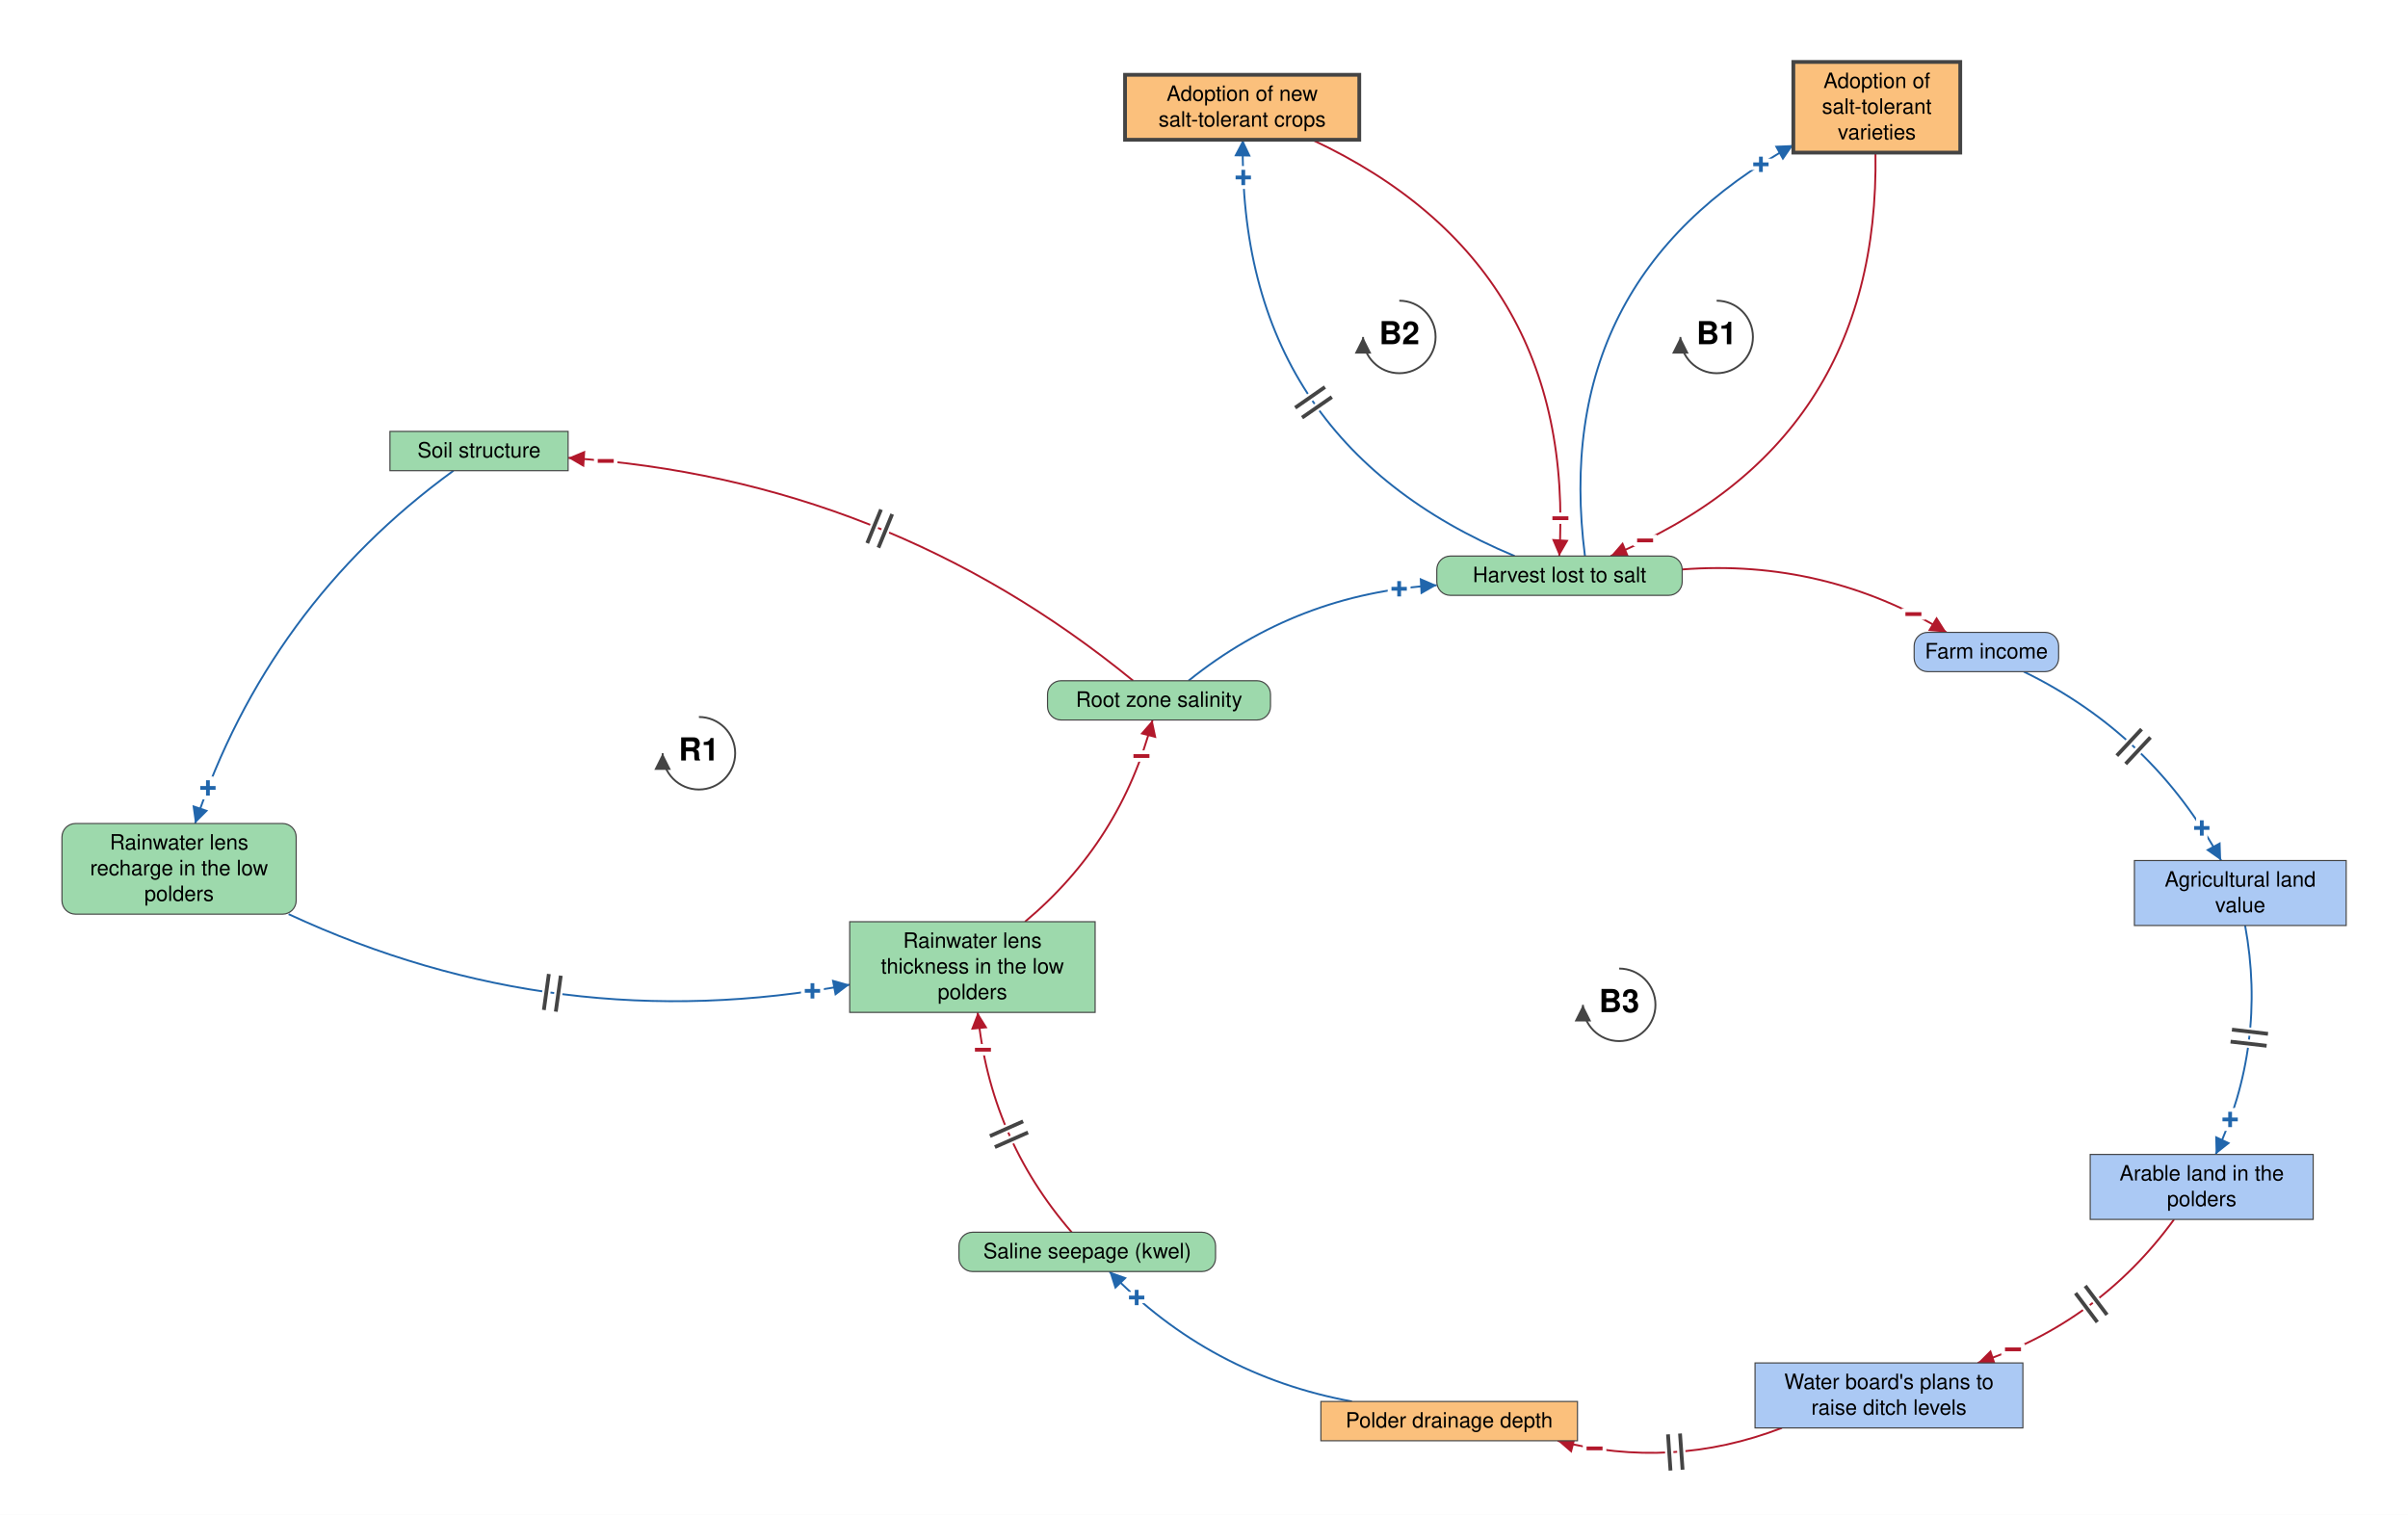
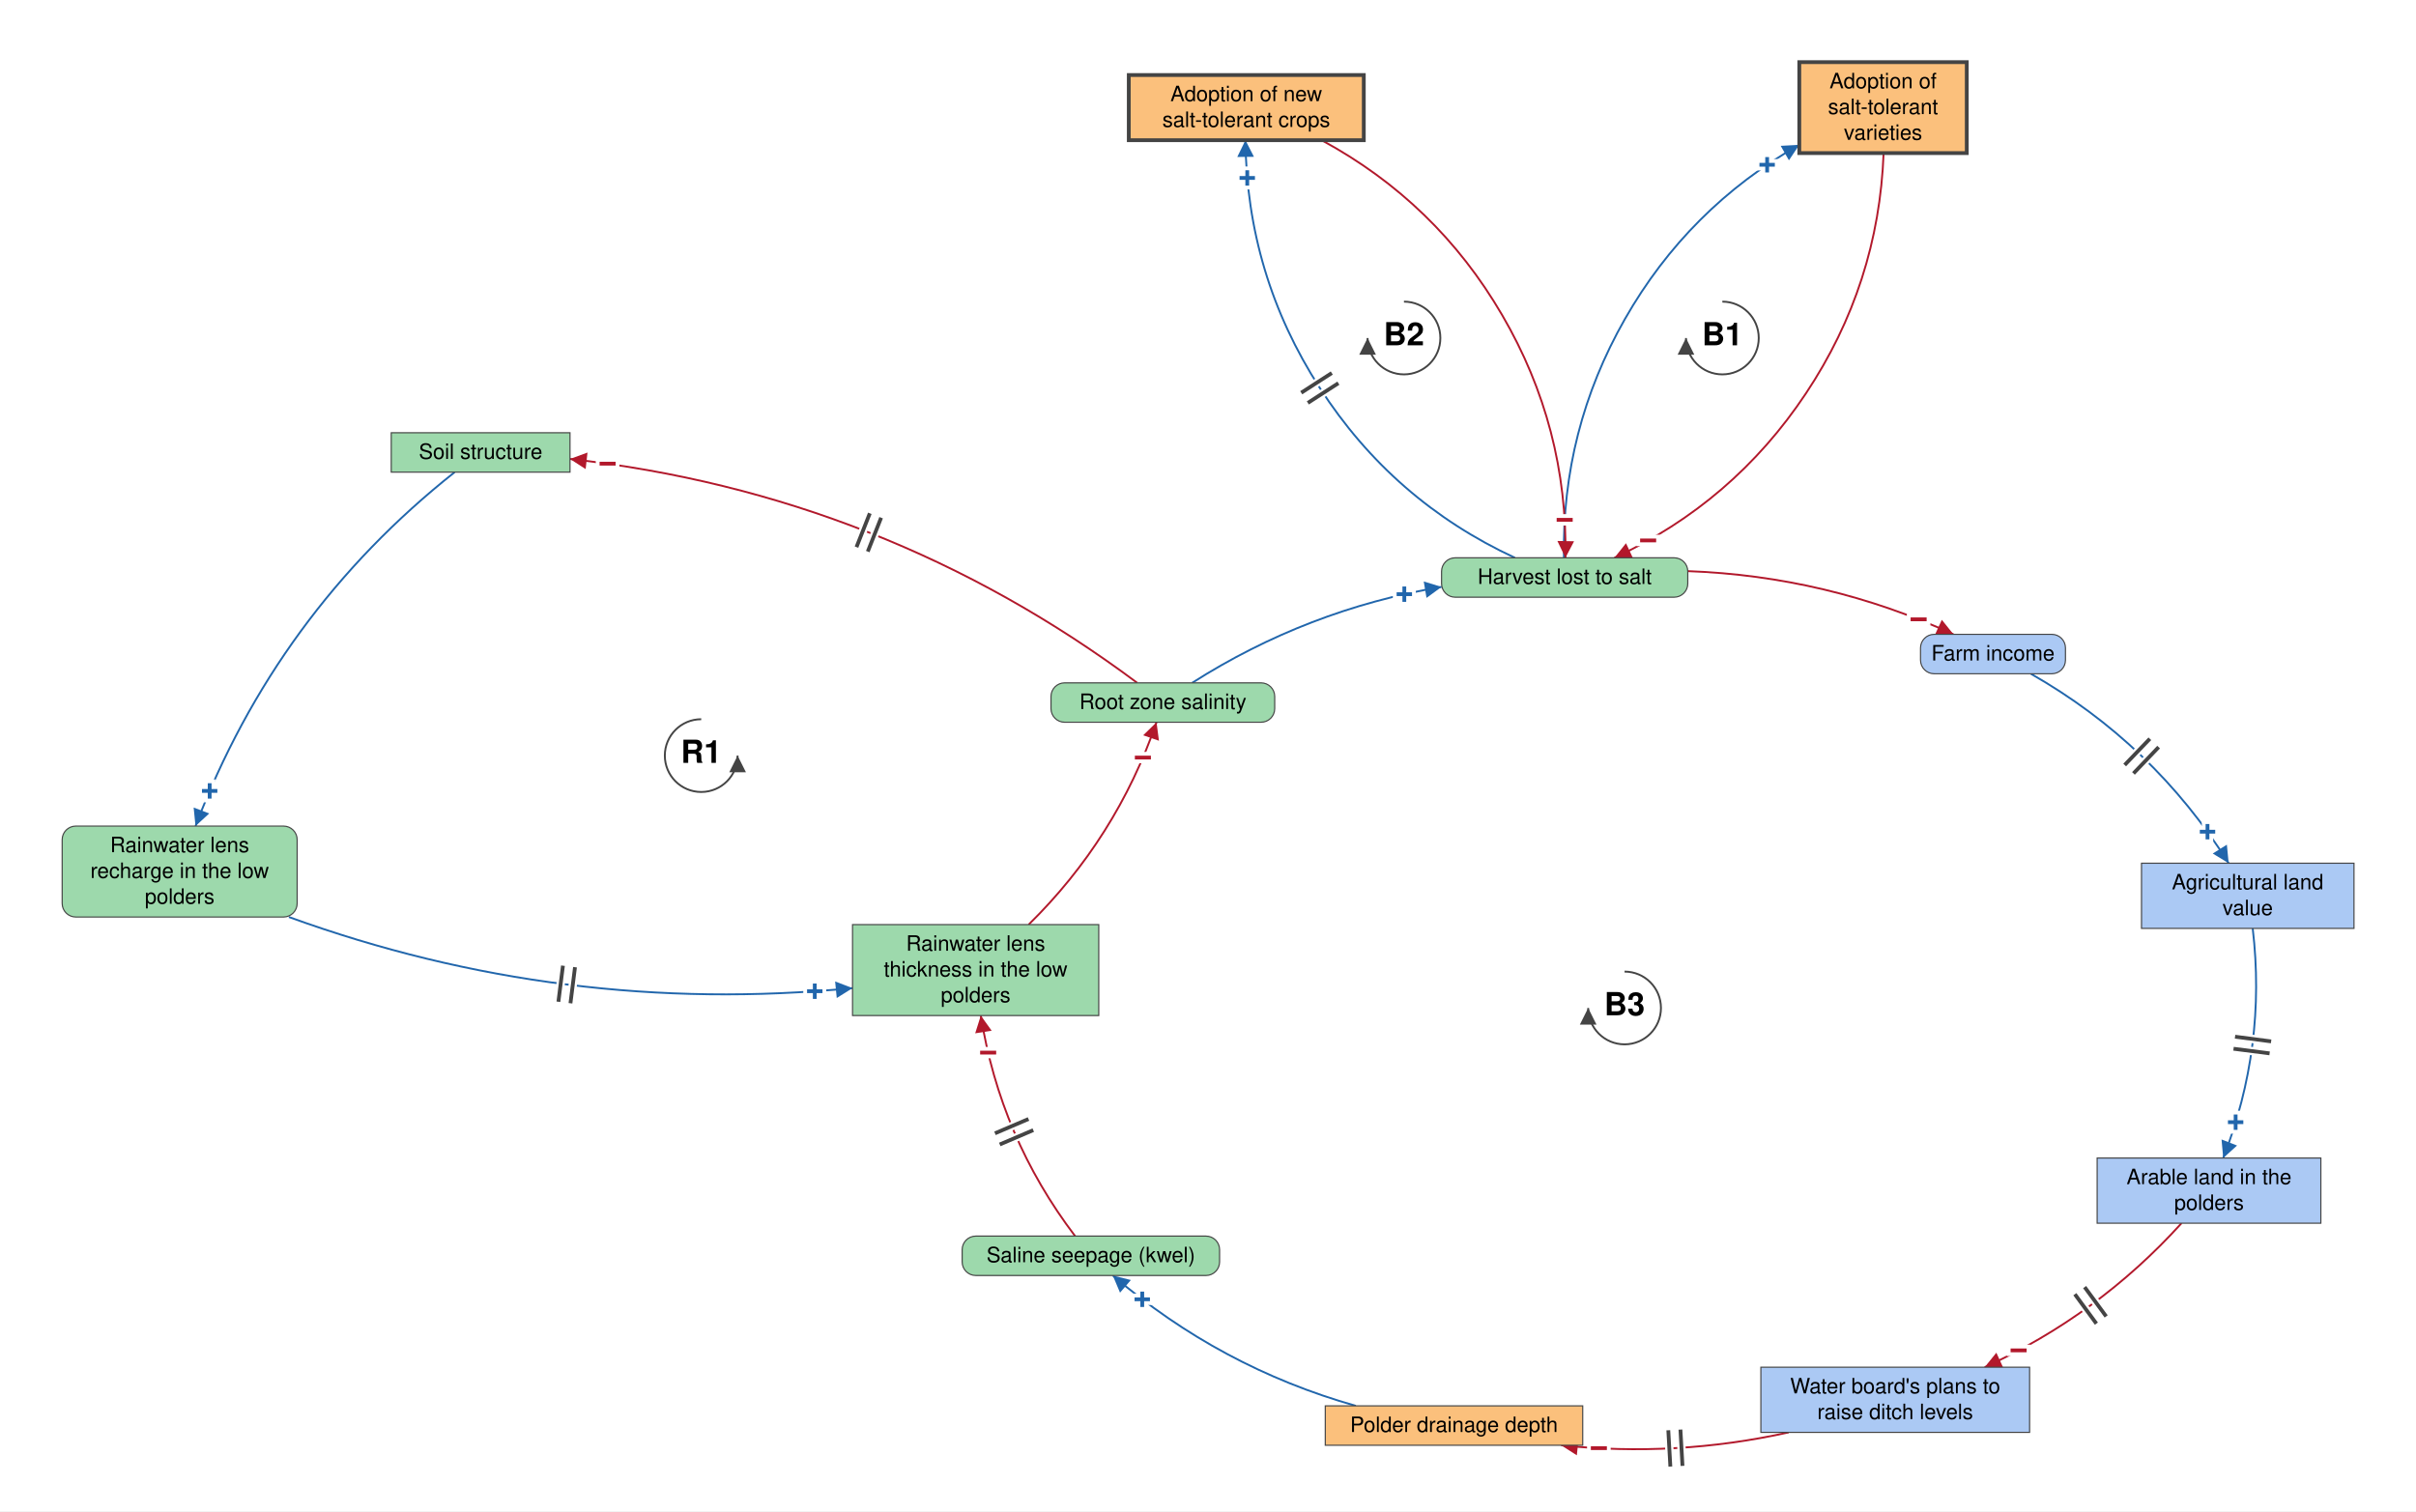
- <svg xmlns="http://www.w3.org/2000/svg" viewBox="-2139 -1330 3187 2005" font-family="Helvetica Neue, Helvetica, Arial, sans-serif" font-size="28" fill="black">
+ <svg xmlns="http://www.w3.org/2000/svg" viewBox="-2139 -1330 3187 1994" font-family="Helvetica Neue, Helvetica, Arial, sans-serif" font-size="28" fill="black">
  <defs>
    <marker id="arrow-plus" viewBox="0 0 10 10" refX="10" refY="5" markerWidth="22" markerHeight="22" markerUnits="userSpaceOnUse" orient="auto">
      <path d="M 0 0 L 10 5 L 0 10 z" fill="#2166AC" />
    </marker>
    <marker id="arrow-minus" viewBox="0 0 10 10" refX="10" refY="5" markerWidth="22" markerHeight="22" markerUnits="userSpaceOnUse" orient="auto">
      <path d="M 0 0 L 10 5 L 0 10 z" fill="#B2182B" />
    </marker>
    <marker id="arrow-grey" viewBox="0 0 10 10" refX="10" refY="5" markerWidth="22" markerHeight="22" markerUnits="userSpaceOnUse" orient="auto">
      <path d="M 0 0 L 10 5 L 0 10 z" fill="#444444" />
    </marker>
  </defs>
-   <rect x="-2139" y="-1330" width="3187" height="2005" fill="white" />
+   <rect x="-2139" y="-1330" width="3187" height="1994" fill="white" />
  <g class="links">
-     <g class="link" data-from="root-zone-salinity" data-to="soil-structure-usability" data-sign="-" data-delay="true" data-curvature="-0.16" data-delay-t="0.48">
-       <path class="link-path" d="M -639.3 -429.0 Q -966.0 -696.1 -1387.1 -724.0" fill="none" stroke="#B2182B" stroke-width="2.5" marker-end="url(#arrow-minus)" />
-       <text class="sign" x="-1337.3" y="-719.8" text-anchor="middle" dominant-baseline="central" font-size="42" font-weight="bold" fill="#B2182B" stroke="white" stroke-width="10" paint-order="stroke">−</text>
-       <path class="delay-cut" d="M -976.4 -605.1 L -958.2 -649.5 M -991.2 -611.1 L -973.0 -655.6" stroke="white" stroke-width="11" fill="none" />
-       <path class="delay" d="M -976.4 -605.1 L -958.2 -649.5 M -991.2 -611.1 L -973.0 -655.6" stroke="#444444" stroke-width="5" fill="none" />
+     <g class="link" data-from="root-zone-salinity" data-to="soil-structure-usability" data-sign="-" data-delay="true" data-curvature="-0.16">
+       <path class="link-path" d="M -638.9 -429.0 Q -972.9 -678.2 -1387.1 -724.4" fill="none" stroke="#B2182B" stroke-width="2.5" marker-end="url(#arrow-minus)" />
+       <text class="sign" x="-1337.5" y="-718.1" text-anchor="middle" dominant-baseline="central" font-size="42" font-weight="bold" fill="#B2182B" stroke="white" stroke-width="10" paint-order="stroke">−</text>
+       <path class="delay-cut" d="M -994.3 -602.2 L -976.7 -646.9 M -1009.2 -608.1 L -991.6 -652.7" stroke="white" stroke-width="11" fill="none" />
+       <path class="delay" d="M -994.3 -602.2 L -976.7 -646.9 M -1009.2 -608.1 L -991.6 -652.7" stroke="#444444" stroke-width="5" fill="none" />
    </g>
    <g class="link" data-from="soil-structure-usability" data-to="freshwater-lens-recharge" data-sign="+" data-delay="false" data-curvature="-0.16">
-       <path class="link-path" d="M -1538.8 -707.0 Q -1784.5 -528.2 -1880.8 -240.0" fill="none" stroke="#2166AC" stroke-width="2.5" marker-end="url(#arrow-plus)" />
-       <text class="sign" x="-1863.8" y="-287.0" text-anchor="middle" dominant-baseline="central" font-size="42" font-weight="bold" fill="#2166AC" stroke="white" stroke-width="10" paint-order="stroke">+</text>
+       <path class="link-path" d="M -1539.2 -707.0 Q -1774.4 -520.6 -1881.1 -240.0" fill="none" stroke="#2166AC" stroke-width="2.5" marker-end="url(#arrow-plus)" />
+       <text class="sign" x="-1862.4" y="-286.3" text-anchor="middle" dominant-baseline="central" font-size="42" font-weight="bold" fill="#2166AC" stroke="white" stroke-width="10" paint-order="stroke">+</text>
    </g>
-     <g class="link" data-from="freshwater-lens-recharge" data-to="freshwater-lens-thickness" data-sign="+" data-delay="true" data-curvature="-0.16" data-delay-t="0.48">
-       <path class="link-path" d="M -1757.0 -120.0 Q -1400.6 45.5 -1014.4 -26.7" fill="none" stroke="#2166AC" stroke-width="2.5" marker-end="url(#arrow-plus)" />
-       <text class="sign" x="-1063.7" y="-18.4" text-anchor="middle" dominant-baseline="central" font-size="42" font-weight="bold" fill="#2166AC" stroke="white" stroke-width="10" paint-order="stroke">+</text>
-       <path class="delay-cut" d="M -1412.6 -40.8 L -1419.2 6.8 M -1396.8 -38.6 L -1403.4 9.0" stroke="white" stroke-width="11" fill="none" />
-       <path class="delay" d="M -1412.6 -40.8 L -1419.2 6.8 M -1396.8 -38.6 L -1403.4 9.0" stroke="#444444" stroke-width="5" fill="none" />
+     <g class="link" data-from="freshwater-lens-recharge" data-to="freshwater-lens-thickness" data-sign="+" data-delay="true" data-curvature="-0.16">
+       <path class="link-path" d="M -1757.9 -120.0 Q -1396.8 11.1 -1014.4 -26.2" fill="none" stroke="#2166AC" stroke-width="2.5" marker-end="url(#arrow-plus)" />
+       <text class="sign" x="-1064.2" y="-22.0" text-anchor="middle" dominant-baseline="central" font-size="42" font-weight="bold" fill="#2166AC" stroke="white" stroke-width="10" paint-order="stroke">+</text>
+       <path class="delay-cut" d="M -1396.4 -55.8 L -1402.4 -8.2 M -1380.5 -53.8 L -1386.5 -6.2" stroke="white" stroke-width="11" fill="none" />
+       <path class="delay" d="M -1396.4 -55.8 L -1402.4 -8.2 M -1380.5 -53.8 L -1386.5 -6.2" stroke="#444444" stroke-width="5" fill="none" />
    </g>
    <g class="link" data-from="freshwater-lens-thickness" data-to="root-zone-salinity" data-sign="-" data-delay="false" data-curvature="-0.16">
-       <path class="link-path" d="M -782.4 -110.0 Q -655.3 -216.5 -613.6 -377.0" fill="none" stroke="#B2182B" stroke-width="2.5" marker-end="url(#arrow-minus)" />
-       <text class="sign" x="-628.3" y="-329.2" text-anchor="middle" dominant-baseline="central" font-size="42" font-weight="bold" fill="#B2182B" stroke="white" stroke-width="10" paint-order="stroke">−</text>
+       <path class="link-path" d="M -782.1 -110.0 Q -666.4 -223.7 -613.4 -377.0" fill="none" stroke="#B2182B" stroke-width="2.5" marker-end="url(#arrow-minus)" />
+       <text class="sign" x="-631.4" y="-330.3" text-anchor="middle" dominant-baseline="central" font-size="42" font-weight="bold" fill="#B2182B" stroke="white" stroke-width="10" paint-order="stroke">−</text>
    </g>
    <g class="link" data-from="harvest-lost-to-salt" data-to="tolerant-varieties-adoption" data-sign="+" data-delay="false" data-curvature="0.34">
-       <path class="link-path" d="M -41.3 -594.0 Q -88.3 -959.8 234.5 -1138.0" fill="none" stroke="#2166AC" stroke-width="2.5" marker-end="url(#arrow-plus)" />
-       <text class="sign" x="191.6" y="-1112.4" text-anchor="middle" dominant-baseline="central" font-size="42" font-weight="bold" fill="#2166AC" stroke="white" stroke-width="10" paint-order="stroke">+</text>
+       <path class="link-path" d="M -76.0 -594.0 Q -79.0 -762.6 4.5 -909.1 Q 88.0 -1055.5 234.5 -1138.9" fill="none" stroke="#2166AC" stroke-width="2.5" marker-end="url(#arrow-plus)" />
+       <text class="sign" x="192.1" y="-1112.5" text-anchor="middle" dominant-baseline="central" font-size="42" font-weight="bold" fill="#2166AC" stroke="white" stroke-width="10" paint-order="stroke">+</text>
    </g>
    <g class="link" data-from="tolerant-varieties-adoption" data-to="harvest-lost-to-salt" data-sign="-" data-delay="false" data-curvature="0.34">
-       <path class="link-path" d="M 343.2 -1128.0 Q 349.5 -741.8 -7.3 -594.0" fill="none" stroke="#B2182B" stroke-width="2.5" marker-end="url(#arrow-minus)" />
-       <text class="sign" x="38.3" y="-614.6" text-anchor="middle" dominant-baseline="central" font-size="42" font-weight="bold" fill="#B2182B" stroke="white" stroke-width="10" paint-order="stroke">−</text>
+       <path class="link-path" d="M 345.7 -1128.0 Q 339.2 -955.1 243.3 -811.0 Q 147.5 -666.9 -9.4 -594.0" fill="none" stroke="#B2182B" stroke-width="2.5" marker-end="url(#arrow-minus)" />
+       <text class="sign" x="35.1" y="-616.8" text-anchor="middle" dominant-baseline="central" font-size="42" font-weight="bold" fill="#B2182B" stroke="white" stroke-width="10" paint-order="stroke">−</text>
    </g>
-     <g class="link" data-from="harvest-lost-to-salt" data-to="salt-tolerant-crop-adoption" data-sign="+" data-delay="true" data-curvature="0.34" data-delay-t="0.48">
-       <path class="link-path" d="M -134.3 -594.0 Q -501.6 -747.2 -494.1 -1145.0" fill="none" stroke="#2166AC" stroke-width="2.5" marker-end="url(#arrow-plus)" />
-       <text class="sign" x="-493.5" y="-1095.0" text-anchor="middle" dominant-baseline="central" font-size="42" font-weight="bold" fill="#2166AC" stroke="white" stroke-width="10" paint-order="stroke">+</text>
-       <path class="delay-cut" d="M -415.7 -777.2 L -376.3 -804.5 M -424.8 -790.3 L -385.4 -817.7" stroke="white" stroke-width="11" fill="none" />
-       <path class="delay" d="M -415.7 -777.2 L -376.3 -804.5 M -424.8 -790.3 L -385.4 -817.7" stroke="#444444" stroke-width="5" fill="none" />
+     <g class="link" data-from="harvest-lost-to-salt" data-to="salt-tolerant-crop-adoption" data-sign="+" data-delay="true" data-curvature="0.34">
+       <path class="link-path" d="M -140.6 -594.0 Q -301.7 -668.8 -398.0 -818.1 Q -494.3 -967.4 -496.1 -1145.0" fill="none" stroke="#2166AC" stroke-width="2.5" marker-end="url(#arrow-plus)" />
+       <text class="sign" x="-493.7" y="-1095.1" text-anchor="middle" dominant-baseline="central" font-size="42" font-weight="bold" fill="#2166AC" stroke="white" stroke-width="10" paint-order="stroke">+</text>
+       <path class="delay-cut" d="M -413.8 -798.4 L -373.5 -824.4 M -422.5 -811.8 L -382.2 -837.8" stroke="white" stroke-width="11" fill="none" />
+       <path class="delay" d="M -413.8 -798.4 L -373.5 -824.4 M -422.5 -811.8 L -382.2 -837.8" stroke="#444444" stroke-width="5" fill="none" />
    </g>
    <g class="link" data-from="salt-tolerant-crop-adoption" data-to="harvest-lost-to-salt" data-sign="-" data-delay="false" data-curvature="0.34">
-       <path class="link-path" d="M -402.4 -1145.0 Q -51.5 -980.7 -75.3 -594.0" fill="none" stroke="#B2182B" stroke-width="2.5" marker-end="url(#arrow-minus)" />
-       <text class="sign" x="-73.8" y="-644.0" text-anchor="middle" dominant-baseline="central" font-size="42" font-weight="bold" fill="#B2182B" stroke="white" stroke-width="10" paint-order="stroke">−</text>
+       <path class="link-path" d="M -395.6 -1145.0 Q -244.3 -1063.1 -157.6 -914.5 Q -70.9 -766.0 -74.0 -594.0" fill="none" stroke="#B2182B" stroke-width="2.5" marker-end="url(#arrow-minus)" />
+       <text class="sign" x="-75.0" y="-644.0" text-anchor="middle" dominant-baseline="central" font-size="42" font-weight="bold" fill="#B2182B" stroke="white" stroke-width="10" paint-order="stroke">−</text>
    </g>
    <g class="link" data-from="root-zone-salinity" data-to="harvest-lost-to-salt" data-sign="+" data-delay="false" data-curvature="0.16">
-       <path class="link-path" d="M -566.0 -429.0 Q -421.9 -544.8 -237.4 -555.4" fill="none" stroke="#2166AC" stroke-width="2.5" marker-end="url(#arrow-plus)" />
-       <text class="sign" x="-287.2" y="-550.6" text-anchor="middle" dominant-baseline="central" font-size="42" font-weight="bold" fill="#2166AC" stroke="white" stroke-width="10" paint-order="stroke">+</text>
+       <path class="link-path" d="M -566.4 -429.0 Q -414.7 -525.6 -237.4 -555.6" fill="none" stroke="#2166AC" stroke-width="2.5" marker-end="url(#arrow-plus)" />
+       <text class="sign" x="-286.5" y="-545.9" text-anchor="middle" dominant-baseline="central" font-size="42" font-weight="bold" fill="#2166AC" stroke="white" stroke-width="10" paint-order="stroke">+</text>
    </g>
    <g class="link" data-from="harvest-lost-to-salt" data-to="farm-revenue" data-sign="-" data-delay="false" data-curvature="0.16">
-       <path class="link-path" d="M 87.4 -576.3 Q 275.6 -590.6 437.2 -493.0" fill="none" stroke="#B2182B" stroke-width="2.5" marker-end="url(#arrow-minus)" />
-       <text class="sign" x="393.4" y="-517.1" text-anchor="middle" dominant-baseline="central" font-size="42" font-weight="bold" fill="#B2182B" stroke="white" stroke-width="10" paint-order="stroke">−</text>
+       <path class="link-path" d="M 87.4 -576.4 Q 271.0 -569.7 437.9 -493.0" fill="none" stroke="#B2182B" stroke-width="2.5" marker-end="url(#arrow-minus)" />
+       <text class="sign" x="391.9" y="-512.7" text-anchor="middle" dominant-baseline="central" font-size="42" font-weight="bold" fill="#B2182B" stroke="white" stroke-width="10" paint-order="stroke">−</text>
    </g>
-     <g class="link" data-from="farm-revenue" data-to="agricultural-land-value" data-sign="+" data-delay="true" data-curvature="0.16" data-delay-t="0.48">
-       <path class="link-path" d="M 539.5 -441.0 Q 710.1 -357.8 800.7 -191.0" fill="none" stroke="#2166AC" stroke-width="2.5" marker-end="url(#arrow-plus)" />
-       <text class="sign" x="775.1" y="-234.0" text-anchor="middle" dominant-baseline="central" font-size="42" font-weight="bold" fill="#2166AC" stroke="white" stroke-width="10" paint-order="stroke">+</text>
-       <path class="delay-cut" d="M 695.4 -364.9 L 662.6 -329.8 M 707.1 -354.0 L 674.3 -318.9" stroke="white" stroke-width="11" fill="none" />
-       <path class="delay" d="M 695.4 -364.9 L 662.6 -329.8 M 707.1 -354.0 L 674.3 -318.9" stroke="#444444" stroke-width="5" fill="none" />
+     <g class="link" data-from="farm-revenue" data-to="agricultural-land-value" data-sign="+" data-delay="true" data-curvature="0.16">
+       <path class="link-path" d="M 539.9 -441.0 Q 701.8 -348.7 800.9 -191.0" fill="none" stroke="#2166AC" stroke-width="2.5" marker-end="url(#arrow-plus)" />
+       <text class="sign" x="773.0" y="-232.5" text-anchor="middle" dominant-baseline="central" font-size="42" font-weight="bold" fill="#2166AC" stroke="white" stroke-width="10" paint-order="stroke">+</text>
+       <path class="delay-cut" d="M 696.9 -355.2 L 663.7 -320.6 M 708.5 -344.2 L 675.3 -309.5" stroke="white" stroke-width="11" fill="none" />
+       <path class="delay" d="M 696.9 -355.2 L 663.7 -320.6 M 708.5 -344.2 L 675.3 -309.5" stroke="#444444" stroke-width="5" fill="none" />
    </g>
-     <g class="link" data-from="agricultural-land-value" data-to="farmland-leaving-arable-use" data-sign="+" data-delay="true" data-curvature="0.16" data-delay-t="0.48">
-       <path class="link-path" d="M 832.4 -105.0 Q 861.4 52.7 793.5 198.0" fill="none" stroke="#2166AC" stroke-width="2.5" marker-end="url(#arrow-plus)" />
-       <text class="sign" x="812.6" y="151.8" text-anchor="middle" dominant-baseline="central" font-size="42" font-weight="bold" fill="#2166AC" stroke="white" stroke-width="10" paint-order="stroke">+</text>
-       <path class="delay-cut" d="M 862.7 38.4 L 815.0 32.8 M 860.9 54.2 L 813.2 48.7" stroke="white" stroke-width="11" fill="none" />
-       <path class="delay" d="M 862.7 38.4 L 815.0 32.8 M 860.9 54.2 L 813.2 48.7" stroke="#444444" stroke-width="5" fill="none" />
+     <g class="link" data-from="agricultural-land-value" data-to="farmland-leaving-arable-use" data-sign="+" data-delay="true" data-curvature="0.16">
+       <path class="link-path" d="M 832.6 -105.0 Q 851.1 51.4 793.7 198.0" fill="none" stroke="#2166AC" stroke-width="2.5" marker-end="url(#arrow-plus)" />
+       <text class="sign" x="810.1" y="150.8" text-anchor="middle" dominant-baseline="central" font-size="42" font-weight="bold" fill="#2166AC" stroke="white" stroke-width="10" paint-order="stroke">+</text>
+       <path class="delay-cut" d="M 856.9 44.1 L 809.3 37.9 M 854.9 59.9 L 807.3 53.8" stroke="white" stroke-width="11" fill="none" />
+       <path class="delay" d="M 856.9 44.1 L 809.3 37.9 M 854.9 59.9 L 807.3 53.8" stroke="#444444" stroke-width="5" fill="none" />
    </g>
-     <g class="link" data-from="farmland-leaving-arable-use" data-to="plans-to-raise-ditch-levels" data-sign="-" data-delay="true" data-curvature="0.16" data-delay-t="0.48">
-       <path class="link-path" d="M 738.4 284.0 Q 638.9 420.6 478.5 474.0" fill="none" stroke="#B2182B" stroke-width="2.5" marker-end="url(#arrow-minus)" />
-       <text class="sign" x="525.2" y="456.1" text-anchor="middle" dominant-baseline="central" font-size="42" font-weight="bold" fill="#B2182B" stroke="white" stroke-width="10" paint-order="stroke">−</text>
-       <path class="delay-cut" d="M 649.6 410.3 L 620.8 372.0 M 636.8 420.0 L 608.0 381.6" stroke="white" stroke-width="11" fill="none" />
-       <path class="delay" d="M 649.6 410.3 L 620.8 372.0 M 636.8 420.0 L 608.0 381.6" stroke="#444444" stroke-width="5" fill="none" />
+     <g class="link" data-from="farmland-leaving-arable-use" data-to="plans-to-raise-ditch-levels" data-sign="-" data-delay="true" data-curvature="0.16">
+       <path class="link-path" d="M 738.7 284.0 Q 628.4 405.8 479.0 474.0" fill="none" stroke="#B2182B" stroke-width="2.5" marker-end="url(#arrow-minus)" />
+       <text class="sign" x="523.8" y="451.9" text-anchor="middle" dominant-baseline="central" font-size="42" font-weight="bold" fill="#B2182B" stroke="white" stroke-width="10" paint-order="stroke">−</text>
+       <path class="delay-cut" d="M 639.3 407.0 L 610.9 368.3 M 626.4 416.5 L 598.0 377.7" stroke="white" stroke-width="11" fill="none" />
+       <path class="delay" d="M 639.3 407.0 L 610.9 368.3 M 626.4 416.5 L 598.0 377.7" stroke="#444444" stroke-width="5" fill="none" />
    </g>
-     <g class="link" data-from="plans-to-raise-ditch-levels" data-to="polder-drainage-depth" data-sign="-" data-delay="true" data-curvature="0.16" data-delay-t="0.48">
-       <path class="link-path" d="M 219.4 560.0 Q 73.7 616.0 -77.5 577.0" fill="none" stroke="#B2182B" stroke-width="2.5" marker-end="url(#arrow-minus)" />
-       <text class="sign" x="-28.6" y="587.2" text-anchor="middle" dominant-baseline="central" font-size="42" font-weight="bold" fill="#B2182B" stroke="white" stroke-width="10" paint-order="stroke">−</text>
-       <path class="delay-cut" d="M 87.9 615.3 L 84.5 567.4 M 71.9 616.4 L 68.6 568.5" stroke="white" stroke-width="11" fill="none" />
-       <path class="delay" d="M 87.9 615.3 L 84.5 567.4 M 71.9 616.4 L 68.6 568.5" stroke="#444444" stroke-width="5" fill="none" />
+     <g class="link" data-from="plans-to-raise-ditch-levels" data-to="polder-drainage-depth" data-sign="-" data-delay="true" data-curvature="0.16">
+       <path class="link-path" d="M 220.5 560.0 Q 71.8 593.0 -79.7 577.0" fill="none" stroke="#B2182B" stroke-width="2.5" marker-end="url(#arrow-minus)" />
+       <text class="sign" x="-29.9" y="580.9" text-anchor="middle" dominant-baseline="central" font-size="42" font-weight="bold" fill="#B2182B" stroke="white" stroke-width="10" paint-order="stroke">−</text>
+       <path class="delay-cut" d="M 80.4 604.2 L 77.7 556.3 M 64.4 605.1 L 61.7 557.2" stroke="white" stroke-width="11" fill="none" />
+       <path class="delay" d="M 80.4 604.2 L 77.7 556.3 M 64.4 605.1 L 61.7 557.2" stroke="#444444" stroke-width="5" fill="none" />
    </g>
    <g class="link" data-from="polder-drainage-depth" data-to="saline-seepage-kwel" data-sign="+" data-delay="false" data-curvature="0.16">
-       <path class="link-path" d="M -349.7 525.0 Q -537.8 490.4 -670.7 353.0" fill="none" stroke="#2166AC" stroke-width="2.5" marker-end="url(#arrow-plus)" />
-       <text class="sign" x="-634.6" y="387.5" text-anchor="middle" dominant-baseline="central" font-size="42" font-weight="bold" fill="#2166AC" stroke="white" stroke-width="10" paint-order="stroke">+</text>
+       <path class="link-path" d="M -350.5 525.0 Q -529.7 474.2 -671.1 353.0" fill="none" stroke="#2166AC" stroke-width="2.5" marker-end="url(#arrow-plus)" />
+       <text class="sign" x="-632.2" y="384.5" text-anchor="middle" dominant-baseline="central" font-size="42" font-weight="bold" fill="#2166AC" stroke="white" stroke-width="10" paint-order="stroke">+</text>
    </g>
-     <g class="link" data-from="saline-seepage-kwel" data-to="freshwater-lens-thickness" data-sign="-" data-delay="true" data-curvature="0.16" data-delay-t="0.48">
-       <path class="link-path" d="M -720.6 301.0 Q -829.4 175.4 -845.0 10.0" fill="none" stroke="#B2182B" stroke-width="2.5" marker-end="url(#arrow-minus)" />
-       <text class="sign" x="-838.1" y="59.5" text-anchor="middle" dominant-baseline="central" font-size="42" font-weight="bold" fill="#B2182B" stroke="white" stroke-width="10" paint-order="stroke">−</text>
-       <path class="delay-cut" d="M -822.3 188.3 L -778.4 168.9 M -828.8 173.7 L -784.9 154.2" stroke="white" stroke-width="11" fill="none" />
-       <path class="delay" d="M -822.3 188.3 L -778.4 168.9 M -828.8 173.7 L -784.9 154.2" stroke="#444444" stroke-width="5" fill="none" />
+     <g class="link" data-from="saline-seepage-kwel" data-to="freshwater-lens-thickness" data-sign="-" data-delay="true" data-curvature="0.16">
+       <path class="link-path" d="M -720.8 301.0 Q -819.5 171.1 -845.2 10.0" fill="none" stroke="#B2182B" stroke-width="2.5" marker-end="url(#arrow-minus)" />
+       <text class="sign" x="-835.5" y="59.0" text-anchor="middle" dominant-baseline="central" font-size="42" font-weight="bold" fill="#B2182B" stroke="white" stroke-width="10" paint-order="stroke">−</text>
+       <path class="delay-cut" d="M -820.2 180.1 L -776.0 161.2 M -826.5 165.4 L -782.3 146.5" stroke="white" stroke-width="11" fill="none" />
+       <path class="delay" d="M -820.2 180.1 L -776.0 161.2 M -826.5 165.4 L -782.3 146.5" stroke="#444444" stroke-width="5" fill="none" />
    </g>
  </g>
  <g class="elements">
    <g class="element" data-id="root-zone-salinity" data-domain="Ecological" data-type="Auxiliary" data-adaptive="false">
      <rect x="-752.6" y="-429.0" width="295.1" height="52.0" rx="18" fill="#9DD9AC" stroke="#444444" stroke-width="1.5" />
      <text x="-605.0" y="-394.5" text-anchor="middle">Root zone salinity</text>
    </g>
    <g class="element" data-id="harvest-lost-to-salt" data-domain="Ecological" data-type="Auxiliary" data-adaptive="false">
      <rect x="-237.4" y="-594.0" width="324.8" height="52.0" rx="18" fill="#9DD9AC" stroke="#444444" stroke-width="1.5" />
      <text x="-75.0" y="-559.5" text-anchor="middle">Harvest lost to salt</text>
    </g>
    <g class="element" data-id="farm-revenue" data-domain="Social" data-type="Auxiliary" data-adaptive="false">
      <rect x="394.4" y="-493.0" width="191.2" height="52.0" rx="18" fill="#ABC9F4" stroke="#444444" stroke-width="1.5" />
      <text x="490.0" y="-458.5" text-anchor="middle">Farm income</text>
    </g>
    <g class="element" data-id="agricultural-land-value" data-domain="Social" data-type="Stock" data-adaptive="false">
      <rect x="685.9" y="-191.0" width="280.3" height="86.0" rx="0" fill="#ABC9F4" stroke="#444444" stroke-width="1.5" />
      <text x="826.0" y="-156.5" text-anchor="middle">Agricultural land</text>
      <text x="826.0" y="-122.5" text-anchor="middle">value</text>
    </g>
    <g class="element" data-id="farmland-leaving-arable-use" data-domain="Social" data-type="Stock" data-adaptive="false">
      <rect x="627.4" y="198.0" width="295.1" height="86.0" rx="0" fill="#ABC9F4" stroke="#444444" stroke-width="1.5" />
      <text x="775.0" y="232.5" text-anchor="middle">Arable land in the</text>
      <text x="775.0" y="266.5" text-anchor="middle">polders</text>
    </g>
    <g class="element" data-id="plans-to-raise-ditch-levels" data-domain="Social" data-type="Stock" data-adaptive="false">
      <rect x="183.8" y="474.0" width="354.5" height="86.0" rx="0" fill="#ABC9F4" stroke="#444444" stroke-width="1.5" />
      <text x="361.0" y="508.5" text-anchor="middle">Water board's plans to</text>
      <text x="361.0" y="542.5" text-anchor="middle">raise ditch levels</text>
    </g>
    <g class="element" data-id="polder-drainage-depth" data-domain="Technological" data-type="Stock" data-adaptive="false">
      <rect x="-390.8" y="525.0" width="339.6" height="52.0" rx="0" fill="#FBC07C" stroke="#444444" stroke-width="1.5" />
      <text x="-221.0" y="559.5" text-anchor="middle">Polder drainage depth</text>
    </g>
    <g class="element" data-id="saline-seepage-kwel" data-domain="Ecological" data-type="Auxiliary" data-adaptive="false">
      <rect x="-869.8" y="301.0" width="339.6" height="52.0" rx="18" fill="#9DD9AC" stroke="#444444" stroke-width="1.5" />
      <text x="-700.0" y="335.5" text-anchor="middle">Saline seepage (kwel)</text>
    </g>
    <g class="element" data-id="freshwater-lens-thickness" data-domain="Ecological" data-type="Stock" data-adaptive="false">
      <rect x="-1014.4" y="-110.0" width="324.8" height="120.0" rx="0" fill="#9DD9AC" stroke="#444444" stroke-width="1.5" />
      <text x="-852.0" y="-75.5" text-anchor="middle">Rainwater lens</text>
      <text x="-852.0" y="-41.5" text-anchor="middle">thickness in the low</text>
      <text x="-852.0" y="-7.5" text-anchor="middle">polders</text>
    </g>
    <g class="element" data-id="soil-structure-usability" data-domain="Ecological" data-type="Stock" data-adaptive="false">
      <rect x="-1622.9" y="-759.0" width="235.8" height="52.0" rx="0" fill="#9DD9AC" stroke="#444444" stroke-width="1.5" />
      <text x="-1505.0" y="-724.5" text-anchor="middle">Soil structure</text>
    </g>
    <g class="element" data-id="freshwater-lens-recharge" data-domain="Ecological" data-type="Auxiliary" data-adaptive="false">
      <rect x="-2057.0" y="-240.0" width="310.0" height="120.0" rx="18" fill="#9DD9AC" stroke="#444444" stroke-width="1.5" />
      <text x="-1902.0" y="-205.5" text-anchor="middle">Rainwater lens</text>
      <text x="-1902.0" y="-171.5" text-anchor="middle">recharge in the low</text>
      <text x="-1902.0" y="-137.5" text-anchor="middle">polders</text>
    </g>
    <g class="element" data-id="salt-tolerant-crop-adoption" data-domain="Technological" data-type="Stock" data-adaptive="true">
      <rect x="-650.0" y="-1231.0" width="310.0" height="86.0" rx="0" fill="#FBC07C" stroke="#444444" stroke-width="5" />
      <text x="-495.0" y="-1196.5" text-anchor="middle">Adoption of new</text>
      <text x="-495.0" y="-1162.5" text-anchor="middle">salt-tolerant crops</text>
    </g>
    <g class="element" data-id="tolerant-varieties-adoption" data-domain="Technological" data-type="Stock" data-adaptive="true">
      <rect x="234.5" y="-1248.0" width="220.9" height="120.0" rx="0" fill="#FBC07C" stroke="#444444" stroke-width="5" />
      <text x="345.0" y="-1213.5" text-anchor="middle">Adoption of</text>
      <text x="345.0" y="-1179.5" text-anchor="middle">salt-tolerant</text>
      <text x="345.0" y="-1145.5" text-anchor="middle">varieties</text>
    </g>
  </g>
  <g class="loop" data-id="R1">
-     <path d="M -1214.0 -381.0 A 48 48 0 1 1 -1262.0 -333.0" fill="none" stroke="#444444" stroke-width="2.5" marker-end="url(#arrow-grey)" />
+     <path d="M -1214.0 -381.0 A 48 48 0 1 0 -1166.0 -333.0" fill="none" stroke="#444444" stroke-width="2.5" marker-end="url(#arrow-grey)" />
    <text class="loop-id" x="-1214.0" y="-333.0" text-anchor="middle" dominant-baseline="central" font-size="42" font-weight="bold">R1</text>
  </g>
  <g class="loop" data-id="B1">
    <path d="M 133.0 -932.0 A 48 48 0 1 1 85.0 -884.0" fill="none" stroke="#444444" stroke-width="2.5" marker-end="url(#arrow-grey)" />
    <text class="loop-id" x="133.0" y="-884.0" text-anchor="middle" dominant-baseline="central" font-size="42" font-weight="bold">B1</text>
  </g>
  <g class="loop" data-id="B2">
    <path d="M -287.0 -932.0 A 48 48 0 1 1 -335.0 -884.0" fill="none" stroke="#444444" stroke-width="2.5" marker-end="url(#arrow-grey)" />
    <text class="loop-id" x="-287.0" y="-884.0" text-anchor="middle" dominant-baseline="central" font-size="42" font-weight="bold">B2</text>
  </g>
  <g class="loop" data-id="B3">
    <path d="M 4.0 -48.0 A 48 48 0 1 1 -44.0 0.0" fill="none" stroke="#444444" stroke-width="2.5" marker-end="url(#arrow-grey)" />
    <text class="loop-id" x="4.0" y="0.0" text-anchor="middle" dominant-baseline="central" font-size="42" font-weight="bold">B3</text>
  </g>
</svg>
